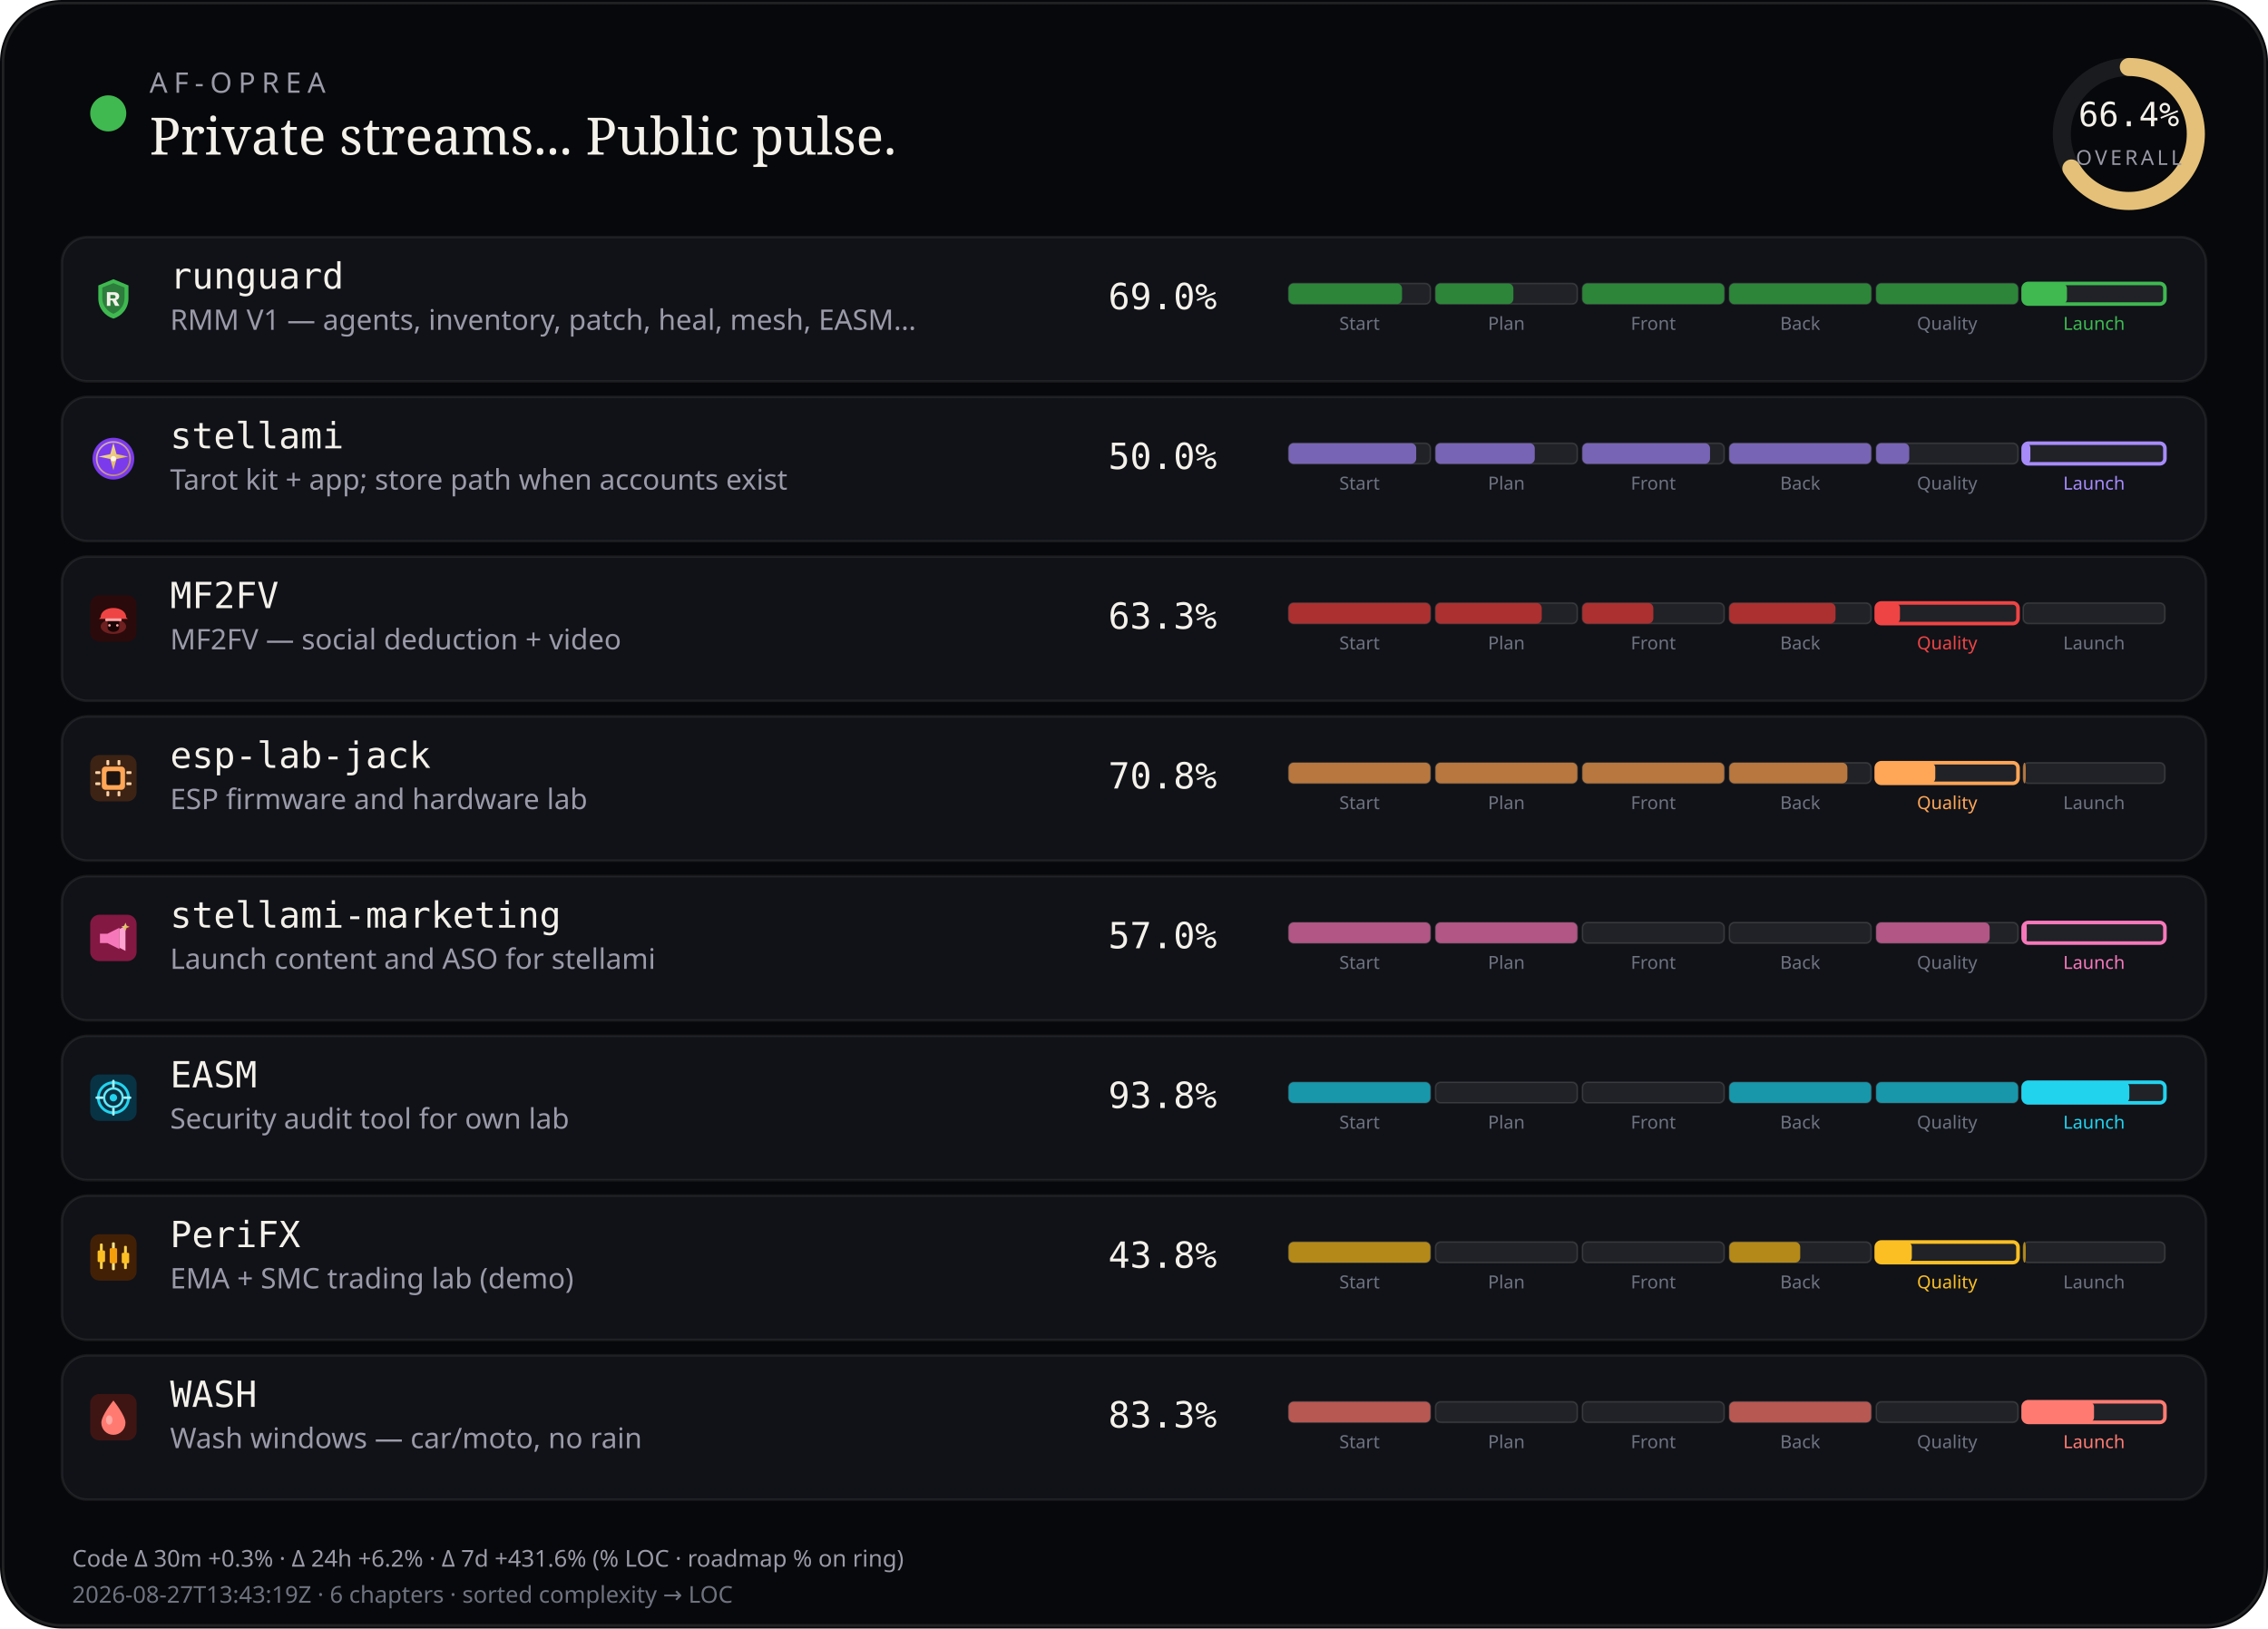
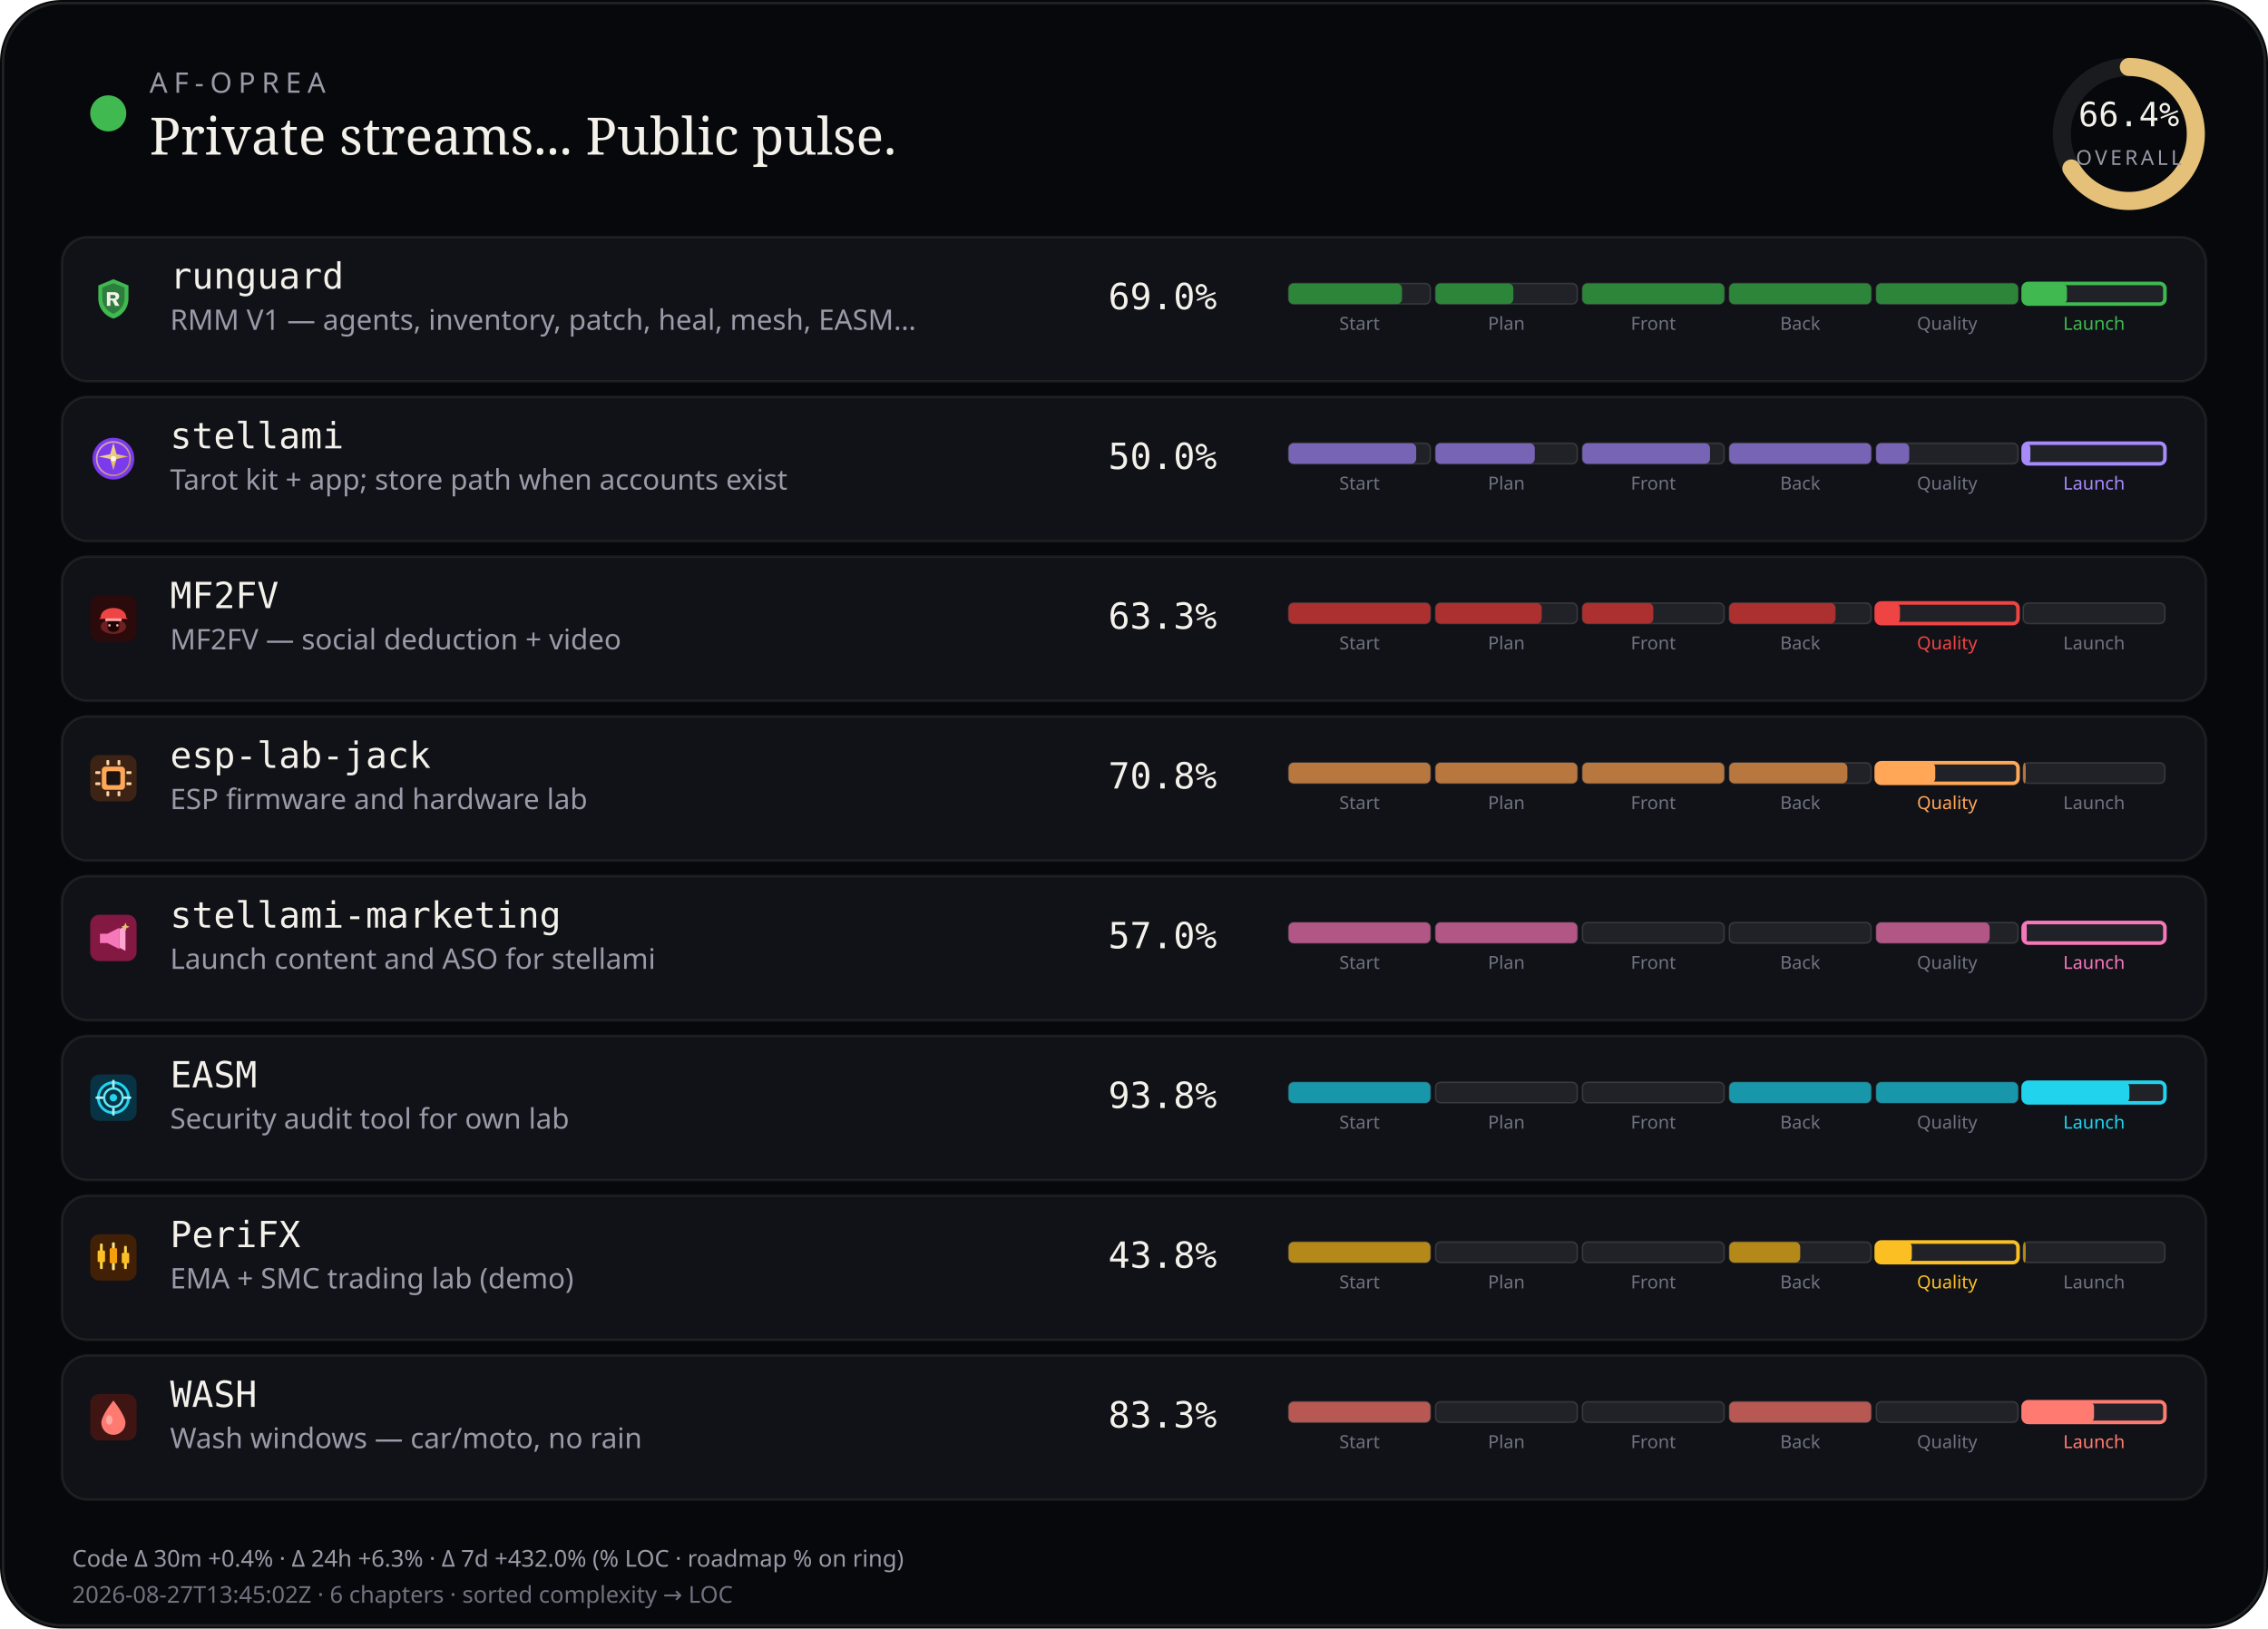
<svg xmlns="http://www.w3.org/2000/svg" viewBox="0 0 880 632" width="880" height="632" role="img" aria-label="AF-Oprea public work pulse">
  <rect width="880" height="632" rx="24" fill="#07080b" />
  <rect x="1.2" y="1.2" width="877.6" height="629.6" rx="22.8" fill="none" stroke="rgba(232,228,214,0.12)" />
  <circle cx="42" cy="44" r="7" fill="#3fb950" />
  <text x="58" y="36" fill="#9a9aa8" font-size="11" font-family="ui-sans-serif, system-ui, sans-serif" letter-spacing="2.4">AF-OPREA</text>
  <text x="58" y="60" fill="#f4f1ea" font-size="20" font-family="ui-serif, Georgia, serif">Private streams... Public pulse.</text>
  <g transform="translate(790,16)">
    <circle cx="36" cy="36" r="26" fill="none" stroke="rgba(255,255,255,0.08)" stroke-width="7" />
    <circle cx="36" cy="36" r="26" fill="none" stroke="#e4c078" stroke-width="7" stroke-linecap="round" stroke-dasharray="163.36" stroke-dashoffset="54.89" transform="rotate(-90 36 36)" />
    <text x="36" y="33" text-anchor="middle" fill="#f4f1ea" font-size="13" font-family="ui-monospace, monospace">66.4%</text>
    <text x="36" y="48" text-anchor="middle" fill="#9a9aa8" font-size="8" font-family="ui-sans-serif, system-ui, sans-serif" letter-spacing="1.2">OVERALL</text>
  </g>
  <rect x="24" y="92" width="832" height="56" rx="10" fill="#101218" stroke="rgba(232,228,214,0.08)" />
  <g id="stream_logo_runguard" class="stream_logo" data-stream="runguard" transform="translate(35.0,107.0) scale(0.9)" opacity="1.0">
    <path fill="#3fb950" d="M10 1.5 L16.5 4.2 V9.8 C16.5 14.1 13.6 17.4 10 18.5 C6.4 17.4 3.5 14.1 3.5 9.8 V4.2 Z" />
    <path fill="#0d1117" fill-opacity=".35" d="M10 3.2 L14.8 5.1 V9.7 C14.8 12.9 12.6 15.4 10 16.4 C7.4 15.4 5.2 12.9 5.2 9.7 V5.1 Z" />
    <path fill="#f4f1ea" d="M7.2 7.1h3.1c1.35 0 2.2.7 2.2 1.75 0 .85-.5 1.45-1.35 1.65L12.6 13h-1.85l-1.2-2.35H8.7V13H7.2V7.1zm1.5 1.2v1.55h1.35c.55 0 .9-.28.9-.75s-.35-.8-.9-.8H8.7z" />
  </g>
  <use class="stream_logo" data-stream="runguard" href="#stream_logo_runguard" x="35.0" y="107.0" width="18" height="18" opacity="0" />
  <text x="66" y="112" fill="#f4f1ea" font-size="14" font-family="ui-monospace, SFMono-Regular, monospace">runguard</text>
  <text x="66" y="128" fill="#9a9aa8" font-size="11" font-family="ui-sans-serif, system-ui, sans-serif">RMM V1 — agents, inventory, patch, heal, mesh, EASM…</text>
  <text x="430" y="120" fill="#f4f1ea" font-size="14" font-family="ui-monospace, SFMono-Regular, monospace">69.0%</text>
  <rect x="500.0" y="110.0" width="55.0" height="8.0" rx="2" fill="rgba(255,255,255,0.07)" stroke="rgba(232,228,214,0.14)" stroke-width="0.6" />
  <rect x="500.0" y="110.0" width="44.0" height="8.0" rx="2" fill="#2d8539" />
  <text x="527.5" y="128.0" text-anchor="middle" fill="#6f7380" font-size="7" font-family="ui-sans-serif, system-ui, sans-serif">Start</text>
  <rect x="557.0" y="110.0" width="55.0" height="8.0" rx="2" fill="rgba(255,255,255,0.07)" stroke="rgba(232,228,214,0.14)" stroke-width="0.6" />
  <rect x="557.0" y="110.0" width="30.2" height="8.0" rx="2" fill="#2d8539" />
  <text x="584.5" y="128.0" text-anchor="middle" fill="#6f7380" font-size="7" font-family="ui-sans-serif, system-ui, sans-serif">Plan</text>
  <rect x="614.0" y="110.0" width="55.0" height="8.0" rx="2" fill="rgba(255,255,255,0.07)" stroke="rgba(232,228,214,0.14)" stroke-width="0.6" />
  <rect x="614.0" y="110.0" width="55.0" height="8.0" rx="2" fill="#2d8539" />
  <text x="641.5" y="128.0" text-anchor="middle" fill="#6f7380" font-size="7" font-family="ui-sans-serif, system-ui, sans-serif">Front</text>
  <rect x="671.0" y="110.0" width="55.0" height="8.0" rx="2" fill="rgba(255,255,255,0.07)" stroke="rgba(232,228,214,0.14)" stroke-width="0.6" />
  <rect x="671.0" y="110.0" width="55.0" height="8.0" rx="2" fill="#2d8539" />
  <text x="698.5" y="128.0" text-anchor="middle" fill="#6f7380" font-size="7" font-family="ui-sans-serif, system-ui, sans-serif">Back</text>
  <rect x="728.0" y="110.0" width="55.0" height="8.0" rx="2" fill="rgba(255,255,255,0.07)" stroke="rgba(232,228,214,0.14)" stroke-width="0.6" />
  <rect x="728.0" y="110.0" width="55.0" height="8.0" rx="2" fill="#2d8539" />
  <text x="755.5" y="128.0" text-anchor="middle" fill="#6f7380" font-size="7" font-family="ui-sans-serif, system-ui, sans-serif">Quality</text>
  <rect x="785.0" y="110.0" width="55.0" height="8.0" rx="2" fill="rgba(255,255,255,0.07)" stroke="#3fb950" stroke-width="1.4" />
  <rect x="785.0" y="110.0" width="17.0" height="8.0" rx="2" fill="#3fb950" />
  <text x="812.5" y="128.0" text-anchor="middle" fill="#3fb950" font-size="7" font-family="ui-sans-serif, system-ui, sans-serif">Launch</text>
  <rect x="24" y="154" width="832" height="56" rx="10" fill="#101218" stroke="rgba(232,228,214,0.08)" />
  <g id="stream_logo_stellami" class="stream_logo" data-stream="stellami" transform="translate(35.0,169.0) scale(0.9)" opacity="1.0">
    <defs>
      <linearGradient id="stream_logo_stellami-stellami-gold" x1="0%" y1="0%" x2="100%" y2="100%">
        <stop offset="0%" stop-color="#f5e6a8" />
        <stop offset="55%" stop-color="#e8c57a" />
        <stop offset="100%" stop-color="#c9a227" />
      </linearGradient>
    </defs>
    <circle cx="10" cy="10" r="9" fill="#7c3aed" />
    <circle cx="10" cy="10" r="7.2" fill="none" stroke="url(#stream_logo_stellami-stellami-gold)" stroke-width="0.7" opacity=".7" />
    <path fill="url(#stream_logo_stellami-stellami-gold)" d="M10 3.2 L11.35 8.05 L16.4 9.1 L11.35 10.15 L10 15 L8.65 10.15 L3.6 9.1 L8.65 8.05 Z" />
    <circle cx="10" cy="10" r="1.15" fill="#fff8e8" />
  </g>
  <use class="stream_logo" data-stream="stellami" href="#stream_logo_stellami" x="35.0" y="169.0" width="18" height="18" opacity="0" />
  <text x="66" y="174" fill="#f4f1ea" font-size="14" font-family="ui-monospace, SFMono-Regular, monospace">stellami</text>
  <text x="66" y="190" fill="#9a9aa8" font-size="11" font-family="ui-sans-serif, system-ui, sans-serif">Tarot kit + app; store path when accounts exist</text>
  <text x="430" y="182" fill="#f4f1ea" font-size="14" font-family="ui-monospace, SFMono-Regular, monospace">50.0%</text>
  <rect x="500.0" y="172.0" width="55.0" height="8.0" rx="2" fill="rgba(255,255,255,0.07)" stroke="rgba(232,228,214,0.14)" stroke-width="0.6" />
  <rect x="500.0" y="172.0" width="49.5" height="8.0" rx="2" fill="#7864b4" />
  <text x="527.5" y="190.0" text-anchor="middle" fill="#6f7380" font-size="7" font-family="ui-sans-serif, system-ui, sans-serif">Start</text>
  <rect x="557.0" y="172.0" width="55.0" height="8.0" rx="2" fill="rgba(255,255,255,0.07)" stroke="rgba(232,228,214,0.14)" stroke-width="0.6" />
  <rect x="557.0" y="172.0" width="38.5" height="8.0" rx="2" fill="#7864b4" />
  <text x="584.5" y="190.0" text-anchor="middle" fill="#6f7380" font-size="7" font-family="ui-sans-serif, system-ui, sans-serif">Plan</text>
  <rect x="614.0" y="172.0" width="55.0" height="8.0" rx="2" fill="rgba(255,255,255,0.07)" stroke="rgba(232,228,214,0.14)" stroke-width="0.6" />
  <rect x="614.0" y="172.0" width="49.5" height="8.0" rx="2" fill="#7864b4" />
  <text x="641.5" y="190.0" text-anchor="middle" fill="#6f7380" font-size="7" font-family="ui-sans-serif, system-ui, sans-serif">Front</text>
  <rect x="671.0" y="172.0" width="55.0" height="8.0" rx="2" fill="rgba(255,255,255,0.07)" stroke="rgba(232,228,214,0.14)" stroke-width="0.6" />
  <rect x="671.0" y="172.0" width="55.0" height="8.0" rx="2" fill="#7864b4" />
  <text x="698.5" y="190.0" text-anchor="middle" fill="#6f7380" font-size="7" font-family="ui-sans-serif, system-ui, sans-serif">Back</text>
  <rect x="728.0" y="172.0" width="55.0" height="8.0" rx="2" fill="rgba(255,255,255,0.07)" stroke="rgba(232,228,214,0.14)" stroke-width="0.6" />
  <rect x="728.0" y="172.0" width="12.8" height="8.0" rx="2" fill="#7864b4" />
  <text x="755.5" y="190.0" text-anchor="middle" fill="#6f7380" font-size="7" font-family="ui-sans-serif, system-ui, sans-serif">Quality</text>
  <rect x="785.0" y="172.0" width="55.0" height="8.0" rx="2" fill="rgba(255,255,255,0.07)" stroke="#a78bfa" stroke-width="1.4" />
  <rect x="785.0" y="172.0" width="2.8" height="8.0" rx="2" fill="#a78bfa" />
  <text x="812.5" y="190.0" text-anchor="middle" fill="#a78bfa" font-size="7" font-family="ui-sans-serif, system-ui, sans-serif">Launch</text>
  <rect x="24" y="216" width="832" height="56" rx="10" fill="#101218" stroke="rgba(232,228,214,0.08)" />
  <g id="stream_logo_mf2fv" class="stream_logo" data-stream="mf2fv" transform="translate(35.0,231.0) scale(0.9)" opacity="1.0">
    <rect width="20" height="20" rx="4" fill="#2a0a0a" />
    <ellipse cx="10" cy="13.5" rx="5.5" ry="3.2" fill="#ef4444" opacity=".35" />
    <path fill="#ef4444" d="M4.5 9.5 C4.5 7.2 6.8 5.5 10 5.5 S15.5 7.2 15.5 9.5 L16.2 10.2 H3.8 Z" />
    <rect x="6.5" y="10" width="7" height="1.2" rx="0.4" fill="#fca5a5" />
    <path fill="#1a0505" d="M7.5 11.2 h5 v2.8 c0 1-1.1 1.8-2.5 1.8 s-2.5-.8-2.5-1.8 v-2.8z" />
    <circle cx="8.3" cy="13" r="0.55" fill="#fca5a5" />
    <circle cx="11.7" cy="13" r="0.55" fill="#fca5a5" />
  </g>
  <use class="stream_logo" data-stream="mf2fv" href="#stream_logo_mf2fv" x="35.0" y="231.0" width="18" height="18" opacity="0" />
  <text x="66" y="236" fill="#f4f1ea" font-size="14" font-family="ui-monospace, SFMono-Regular, monospace">MF2FV</text>
  <text x="66" y="252" fill="#9a9aa8" font-size="11" font-family="ui-sans-serif, system-ui, sans-serif">MF2FV — social deduction + video</text>
  <text x="430" y="244" fill="#f4f1ea" font-size="14" font-family="ui-monospace, SFMono-Regular, monospace">63.3%</text>
  <rect x="500.0" y="234.0" width="55.0" height="8.0" rx="2" fill="rgba(255,255,255,0.07)" stroke="rgba(232,228,214,0.14)" stroke-width="0.6" />
  <rect x="500.0" y="234.0" width="55.0" height="8.0" rx="2" fill="#ac3030" />
  <text x="527.5" y="252.0" text-anchor="middle" fill="#6f7380" font-size="7" font-family="ui-sans-serif, system-ui, sans-serif">Start</text>
  <rect x="557.0" y="234.0" width="55.0" height="8.0" rx="2" fill="rgba(255,255,255,0.07)" stroke="rgba(232,228,214,0.14)" stroke-width="0.6" />
  <rect x="557.0" y="234.0" width="41.2" height="8.0" rx="2" fill="#ac3030" />
  <text x="584.5" y="252.0" text-anchor="middle" fill="#6f7380" font-size="7" font-family="ui-sans-serif, system-ui, sans-serif">Plan</text>
  <rect x="614.0" y="234.0" width="55.0" height="8.0" rx="2" fill="rgba(255,255,255,0.07)" stroke="rgba(232,228,214,0.14)" stroke-width="0.6" />
  <rect x="614.0" y="234.0" width="27.5" height="8.0" rx="2" fill="#ac3030" />
  <text x="641.5" y="252.0" text-anchor="middle" fill="#6f7380" font-size="7" font-family="ui-sans-serif, system-ui, sans-serif">Front</text>
  <rect x="671.0" y="234.0" width="55.0" height="8.0" rx="2" fill="rgba(255,255,255,0.07)" stroke="rgba(232,228,214,0.14)" stroke-width="0.6" />
  <rect x="671.0" y="234.0" width="41.2" height="8.0" rx="2" fill="#ac3030" />
  <text x="698.5" y="252.0" text-anchor="middle" fill="#6f7380" font-size="7" font-family="ui-sans-serif, system-ui, sans-serif">Back</text>
  <rect x="728.0" y="234.0" width="55.0" height="8.0" rx="2" fill="rgba(255,255,255,0.07)" stroke="#ef4444" stroke-width="1.4" />
  <rect x="728.0" y="234.0" width="9.2" height="8.0" rx="2" fill="#ef4444" />
  <text x="755.5" y="252.0" text-anchor="middle" fill="#ef4444" font-size="7" font-family="ui-sans-serif, system-ui, sans-serif">Quality</text>
  <rect x="785.0" y="234.0" width="55.0" height="8.0" rx="2" fill="rgba(255,255,255,0.07)" stroke="rgba(232,228,214,0.14)" stroke-width="0.6" />
  <text x="812.5" y="252.0" text-anchor="middle" fill="#6f7380" font-size="7" font-family="ui-sans-serif, system-ui, sans-serif">Launch</text>
  <rect x="24" y="278" width="832" height="56" rx="10" fill="#101218" stroke="rgba(232,228,214,0.08)" />
  <g id="stream_logo_esp-lab-jack" class="stream_logo" data-stream="esp-lab-jack" transform="translate(35.0,293.0) scale(0.9)" opacity="1.0">
    <rect width="20" height="20" rx="4" fill="#3d2314" />
    <rect x="5" y="5" width="10" height="10" rx="1.5" fill="#ffa657" />
    <rect x="7" y="7" width="6" height="6" rx="0.8" fill="#1c1210" />
    <rect x="2.2" y="7" width="2.2" height="1.2" rx="0.3" fill="#ffd4a8" />
    <rect x="2.2" y="11.8" width="2.2" height="1.2" rx="0.3" fill="#ffd4a8" />
    <rect x="15.6" y="7" width="2.2" height="1.2" rx="0.3" fill="#ffd4a8" />
    <rect x="15.6" y="11.8" width="2.2" height="1.2" rx="0.3" fill="#ffd4a8" />
    <rect x="7" y="2.2" width="1.2" height="2.2" rx="0.3" fill="#ffd4a8" />
    <rect x="11.8" y="2.2" width="1.2" height="2.2" rx="0.3" fill="#ffd4a8" />
    <rect x="7" y="15.6" width="1.2" height="2.2" rx="0.3" fill="#ffd4a8" />
    <rect x="11.8" y="15.6" width="1.2" height="2.2" rx="0.3" fill="#ffd4a8" />
  </g>
  <use class="stream_logo" data-stream="esp-lab-jack" href="#stream_logo_esp-lab-jack" x="35.0" y="293.0" width="18" height="18" opacity="0" />
  <text x="66" y="298" fill="#f4f1ea" font-size="14" font-family="ui-monospace, SFMono-Regular, monospace">esp-lab-jack</text>
  <text x="66" y="314" fill="#9a9aa8" font-size="11" font-family="ui-sans-serif, system-ui, sans-serif">ESP firmware and hardware lab</text>
  <text x="430" y="306" fill="#f4f1ea" font-size="14" font-family="ui-monospace, SFMono-Regular, monospace">70.8%</text>
  <rect x="500.0" y="296.0" width="55.0" height="8.0" rx="2" fill="rgba(255,255,255,0.07)" stroke="rgba(232,228,214,0.14)" stroke-width="0.6" />
  <rect x="500.0" y="296.0" width="55.0" height="8.0" rx="2" fill="#b7773e" />
  <text x="527.5" y="314.0" text-anchor="middle" fill="#6f7380" font-size="7" font-family="ui-sans-serif, system-ui, sans-serif">Start</text>
  <rect x="557.0" y="296.0" width="55.0" height="8.0" rx="2" fill="rgba(255,255,255,0.07)" stroke="rgba(232,228,214,0.14)" stroke-width="0.6" />
  <rect x="557.0" y="296.0" width="55.0" height="8.0" rx="2" fill="#b7773e" />
  <text x="584.5" y="314.0" text-anchor="middle" fill="#6f7380" font-size="7" font-family="ui-sans-serif, system-ui, sans-serif">Plan</text>
  <rect x="614.0" y="296.0" width="55.0" height="8.0" rx="2" fill="rgba(255,255,255,0.07)" stroke="rgba(232,228,214,0.14)" stroke-width="0.6" />
  <rect x="614.0" y="296.0" width="55.0" height="8.0" rx="2" fill="#b7773e" />
  <text x="641.5" y="314.0" text-anchor="middle" fill="#6f7380" font-size="7" font-family="ui-sans-serif, system-ui, sans-serif">Front</text>
  <rect x="671.0" y="296.0" width="55.0" height="8.0" rx="2" fill="rgba(255,255,255,0.07)" stroke="rgba(232,228,214,0.14)" stroke-width="0.6" />
  <rect x="671.0" y="296.0" width="45.8" height="8.0" rx="2" fill="#b7773e" />
  <text x="698.5" y="314.0" text-anchor="middle" fill="#6f7380" font-size="7" font-family="ui-sans-serif, system-ui, sans-serif">Back</text>
  <rect x="728.0" y="296.0" width="55.0" height="8.0" rx="2" fill="rgba(255,255,255,0.07)" stroke="#ffa657" stroke-width="1.4" />
  <rect x="728.0" y="296.0" width="22.9" height="8.0" rx="2" fill="#ffa657" />
  <text x="755.5" y="314.0" text-anchor="middle" fill="#ffa657" font-size="7" font-family="ui-sans-serif, system-ui, sans-serif">Quality</text>
  <rect x="785.0" y="296.0" width="55.0" height="8.0" rx="2" fill="rgba(255,255,255,0.07)" stroke="rgba(232,228,214,0.14)" stroke-width="0.6" />
  <rect x="785.0" y="296.0" width="1.0" height="8.0" rx="2" fill="#b7773e" />
  <text x="812.5" y="314.0" text-anchor="middle" fill="#6f7380" font-size="7" font-family="ui-sans-serif, system-ui, sans-serif">Launch</text>
  <rect x="24" y="340" width="832" height="56" rx="10" fill="#101218" stroke="rgba(232,228,214,0.08)" />
  <g id="stream_logo_stellami-marketing" class="stream_logo" data-stream="stellami-marketing" transform="translate(35.0,355.0) scale(0.9)" opacity="1.0">
    <defs>
      <linearGradient id="stream_logo_stellami-marketing-smkt-gold" x1="0%" y1="0%" x2="100%" y2="100%">
        <stop offset="0%" stop-color="#f5e6a8" />
        <stop offset="100%" stop-color="#c9a227" />
      </linearGradient>
    </defs>
    <rect width="20" height="20" rx="4" fill="#831843" />
    <path fill="#f778ba" d="M4.2 8.2h3.2l5.2-2.6v9.2l-5.2-2.6H4.2z" />
    <path fill="#fda4d0" d="M12.6 6.2l2.6-1.4v10.8l-2.6-1.4z" />
    <path fill="url(#stream_logo_stellami-marketing-smkt-gold)" d="M15.2 3.4 L15.7 4.7 L17 5.2 L15.7 5.7 L15.2 7 L14.7 5.7 L13.4 5.2 L14.7 4.7 Z" />
  </g>
  <use class="stream_logo" data-stream="stellami-marketing" href="#stream_logo_stellami-marketing" x="35.0" y="355.0" width="18" height="18" opacity="0" />
  <text x="66" y="360" fill="#f4f1ea" font-size="14" font-family="ui-monospace, SFMono-Regular, monospace">stellami-marketing</text>
  <text x="66" y="376" fill="#9a9aa8" font-size="11" font-family="ui-sans-serif, system-ui, sans-serif">Launch content and ASO for stellami</text>
  <text x="430" y="368" fill="#f4f1ea" font-size="14" font-family="ui-monospace, SFMono-Regular, monospace">57.0%</text>
  <rect x="500.0" y="358.0" width="55.0" height="8.0" rx="2" fill="rgba(255,255,255,0.07)" stroke="rgba(232,228,214,0.14)" stroke-width="0.6" />
  <rect x="500.0" y="358.0" width="55.0" height="8.0" rx="2" fill="#b15685" />
  <text x="527.5" y="376.0" text-anchor="middle" fill="#6f7380" font-size="7" font-family="ui-sans-serif, system-ui, sans-serif">Start</text>
  <rect x="557.0" y="358.0" width="55.0" height="8.0" rx="2" fill="rgba(255,255,255,0.07)" stroke="rgba(232,228,214,0.14)" stroke-width="0.6" />
  <rect x="557.0" y="358.0" width="55.0" height="8.0" rx="2" fill="#b15685" />
  <text x="584.5" y="376.0" text-anchor="middle" fill="#6f7380" font-size="7" font-family="ui-sans-serif, system-ui, sans-serif">Plan</text>
  <rect x="614.0" y="358.0" width="55.0" height="8.0" rx="2" fill="rgba(255,255,255,0.07)" stroke="rgba(232,228,214,0.14)" stroke-width="0.6" />
  <text x="641.5" y="376.0" text-anchor="middle" fill="#6f7380" font-size="7" font-family="ui-sans-serif, system-ui, sans-serif">Front</text>
  <rect x="671.0" y="358.0" width="55.0" height="8.0" rx="2" fill="rgba(255,255,255,0.07)" stroke="rgba(232,228,214,0.14)" stroke-width="0.6" />
  <text x="698.5" y="376.0" text-anchor="middle" fill="#6f7380" font-size="7" font-family="ui-sans-serif, system-ui, sans-serif">Back</text>
  <rect x="728.0" y="358.0" width="55.0" height="8.0" rx="2" fill="rgba(255,255,255,0.07)" stroke="rgba(232,228,214,0.14)" stroke-width="0.6" />
  <rect x="728.0" y="358.0" width="44.0" height="8.0" rx="2" fill="#b15685" />
  <text x="755.5" y="376.0" text-anchor="middle" fill="#6f7380" font-size="7" font-family="ui-sans-serif, system-ui, sans-serif">Quality</text>
  <rect x="785.0" y="358.0" width="55.0" height="8.0" rx="2" fill="rgba(255,255,255,0.07)" stroke="#f778ba" stroke-width="1.4" />
  <rect x="785.0" y="358.0" width="1.4" height="8.0" rx="2" fill="#f778ba" />
  <text x="812.5" y="376.0" text-anchor="middle" fill="#f778ba" font-size="7" font-family="ui-sans-serif, system-ui, sans-serif">Launch</text>
  <rect x="24" y="402" width="832" height="56" rx="10" fill="#101218" stroke="rgba(232,228,214,0.08)" />
  <g id="stream_logo_easm" class="stream_logo" data-stream="easm" transform="translate(35.0,417.0) scale(0.9)" opacity="1.0">
    <rect width="20" height="20" rx="4" fill="#083344" />
    <circle cx="10" cy="10" r="6.5" fill="none" stroke="#22d3ee" stroke-width="1.2" />
    <circle cx="10" cy="10" r="4" fill="none" stroke="#67e8f9" stroke-width="1" />
    <circle cx="10" cy="10" r="1.6" fill="#22d3ee" />
    <path d="M10 2.8 V5.2 M10 14.8 V17.2 M2.8 10 H5.2 M14.8 10 H17.2" stroke="#a5f3fc" stroke-width="1.1" stroke-linecap="round" />
  </g>
  <use class="stream_logo" data-stream="easm" href="#stream_logo_easm" x="35.0" y="417.0" width="18" height="18" opacity="0" />
  <text x="66" y="422" fill="#f4f1ea" font-size="14" font-family="ui-monospace, SFMono-Regular, monospace">EASM</text>
  <text x="66" y="438" fill="#9a9aa8" font-size="11" font-family="ui-sans-serif, system-ui, sans-serif">Security audit tool for own lab</text>
  <text x="430" y="430" fill="#f4f1ea" font-size="14" font-family="ui-monospace, SFMono-Regular, monospace">93.8%</text>
  <rect x="500.0" y="420.0" width="55.0" height="8.0" rx="2" fill="rgba(255,255,255,0.07)" stroke="rgba(232,228,214,0.14)" stroke-width="0.6" />
  <rect x="500.0" y="420.0" width="55.0" height="8.0" rx="2" fill="#1897ab" />
  <text x="527.5" y="438.0" text-anchor="middle" fill="#6f7380" font-size="7" font-family="ui-sans-serif, system-ui, sans-serif">Start</text>
  <rect x="557.0" y="420.0" width="55.0" height="8.0" rx="2" fill="rgba(255,255,255,0.07)" stroke="rgba(232,228,214,0.14)" stroke-width="0.6" />
  <text x="584.5" y="438.0" text-anchor="middle" fill="#6f7380" font-size="7" font-family="ui-sans-serif, system-ui, sans-serif">Plan</text>
  <rect x="614.0" y="420.0" width="55.0" height="8.0" rx="2" fill="rgba(255,255,255,0.07)" stroke="rgba(232,228,214,0.14)" stroke-width="0.6" />
  <text x="641.5" y="438.0" text-anchor="middle" fill="#6f7380" font-size="7" font-family="ui-sans-serif, system-ui, sans-serif">Front</text>
  <rect x="671.0" y="420.0" width="55.0" height="8.0" rx="2" fill="rgba(255,255,255,0.07)" stroke="rgba(232,228,214,0.14)" stroke-width="0.6" />
  <rect x="671.0" y="420.0" width="55.0" height="8.0" rx="2" fill="#1897ab" />
  <text x="698.5" y="438.0" text-anchor="middle" fill="#6f7380" font-size="7" font-family="ui-sans-serif, system-ui, sans-serif">Back</text>
  <rect x="728.0" y="420.0" width="55.0" height="8.0" rx="2" fill="rgba(255,255,255,0.07)" stroke="rgba(232,228,214,0.14)" stroke-width="0.6" />
  <rect x="728.0" y="420.0" width="55.0" height="8.0" rx="2" fill="#1897ab" />
  <text x="755.5" y="438.0" text-anchor="middle" fill="#6f7380" font-size="7" font-family="ui-sans-serif, system-ui, sans-serif">Quality</text>
  <rect x="785.0" y="420.0" width="55.0" height="8.0" rx="2" fill="rgba(255,255,255,0.07)" stroke="#22d3ee" stroke-width="1.4" />
  <rect x="785.0" y="420.0" width="41.2" height="8.0" rx="2" fill="#22d3ee" />
  <text x="812.5" y="438.0" text-anchor="middle" fill="#22d3ee" font-size="7" font-family="ui-sans-serif, system-ui, sans-serif">Launch</text>
  <rect x="24" y="464" width="832" height="56" rx="10" fill="#101218" stroke="rgba(232,228,214,0.08)" />
  <g id="stream_logo_peri" class="stream_logo" data-stream="peri" transform="translate(35.0,479.0) scale(0.9)" opacity="1.0">
    <rect width="20" height="20" rx="4" fill="#422006" />
    <rect x="4.2" y="4" width="1.2" height="11" rx="0.4" fill="#fcd34d" />
    <rect x="3.2" y="7" width="3.2" height="5" rx="0.5" fill="#fbbf24" />
    <rect x="9.4" y="3.5" width="1.2" height="12" rx="0.4" fill="#fde68a" />
    <rect x="8.4" y="6" width="3.2" height="6.5" rx="0.5" fill="#f59e0b" />
    <rect x="14.6" y="5" width="1.2" height="10" rx="0.4" fill="#fcd34d" />
    <rect x="13.6" y="8" width="3.2" height="4.5" rx="0.5" fill="#fbbf24" />
  </g>
  <use class="stream_logo" data-stream="peri" href="#stream_logo_peri" x="35.0" y="479.0" width="18" height="18" opacity="0" />
  <text x="66" y="484" fill="#f4f1ea" font-size="14" font-family="ui-monospace, SFMono-Regular, monospace">PeriFX</text>
  <text x="66" y="500" fill="#9a9aa8" font-size="11" font-family="ui-sans-serif, system-ui, sans-serif">EMA + SMC trading lab (demo)</text>
  <text x="430" y="492" fill="#f4f1ea" font-size="14" font-family="ui-monospace, SFMono-Regular, monospace">43.8%</text>
  <rect x="500.0" y="482.0" width="55.0" height="8.0" rx="2" fill="rgba(255,255,255,0.07)" stroke="rgba(232,228,214,0.14)" stroke-width="0.6" />
  <rect x="500.0" y="482.0" width="55.0" height="8.0" rx="2" fill="#b48919" />
  <text x="527.5" y="500.0" text-anchor="middle" fill="#6f7380" font-size="7" font-family="ui-sans-serif, system-ui, sans-serif">Start</text>
  <rect x="557.0" y="482.0" width="55.0" height="8.0" rx="2" fill="rgba(255,255,255,0.07)" stroke="rgba(232,228,214,0.14)" stroke-width="0.6" />
  <text x="584.5" y="500.0" text-anchor="middle" fill="#6f7380" font-size="7" font-family="ui-sans-serif, system-ui, sans-serif">Plan</text>
  <rect x="614.0" y="482.0" width="55.0" height="8.0" rx="2" fill="rgba(255,255,255,0.07)" stroke="rgba(232,228,214,0.14)" stroke-width="0.6" />
  <text x="641.5" y="500.0" text-anchor="middle" fill="#6f7380" font-size="7" font-family="ui-sans-serif, system-ui, sans-serif">Front</text>
  <rect x="671.0" y="482.0" width="55.0" height="8.0" rx="2" fill="rgba(255,255,255,0.07)" stroke="rgba(232,228,214,0.14)" stroke-width="0.6" />
  <rect x="671.0" y="482.0" width="27.5" height="8.0" rx="2" fill="#b48919" />
  <text x="698.5" y="500.0" text-anchor="middle" fill="#6f7380" font-size="7" font-family="ui-sans-serif, system-ui, sans-serif">Back</text>
  <rect x="728.0" y="482.0" width="55.0" height="8.0" rx="2" fill="rgba(255,255,255,0.07)" stroke="#fbbf24" stroke-width="1.4" />
  <rect x="728.0" y="482.0" width="13.8" height="8.0" rx="2" fill="#fbbf24" />
  <text x="755.5" y="500.0" text-anchor="middle" fill="#fbbf24" font-size="7" font-family="ui-sans-serif, system-ui, sans-serif">Quality</text>
  <rect x="785.0" y="482.0" width="55.0" height="8.0" rx="2" fill="rgba(255,255,255,0.07)" stroke="rgba(232,228,214,0.14)" stroke-width="0.6" />
  <rect x="785.0" y="482.0" width="1.0" height="8.0" rx="2" fill="#b48919" />
  <text x="812.5" y="500.0" text-anchor="middle" fill="#6f7380" font-size="7" font-family="ui-sans-serif, system-ui, sans-serif">Launch</text>
  <rect x="24" y="526" width="832" height="56" rx="10" fill="#101218" stroke="rgba(232,228,214,0.08)" />
  <g id="stream_logo_wash" class="stream_logo" data-stream="wash" transform="translate(35.0,541.0) scale(0.9)" opacity="1.0">
    <rect width="20" height="20" rx="4" fill="#3f1513" />
    <path fill="#ff7b72" d="M10 2.8 C10 2.8 15.2 9.2 15.2 12.4 A5.2 5.2 0 0 1 4.8 12.4 C4.8 9.2 10 2.8 10 2.8 Z" />
    <ellipse cx="8.2" cy="11.2" rx="1.4" ry="2" fill="#ffd0cc" opacity=".55" />
  </g>
  <use class="stream_logo" data-stream="wash" href="#stream_logo_wash" x="35.0" y="541.0" width="18" height="18" opacity="0" />
  <text x="66" y="546" fill="#f4f1ea" font-size="14" font-family="ui-monospace, SFMono-Regular, monospace">WASH</text>
  <text x="66" y="562" fill="#9a9aa8" font-size="11" font-family="ui-sans-serif, system-ui, sans-serif">Wash windows — car/moto, no rain</text>
  <text x="430" y="554" fill="#f4f1ea" font-size="14" font-family="ui-monospace, SFMono-Regular, monospace">83.3%</text>
  <rect x="500.0" y="544.0" width="55.0" height="8.0" rx="2" fill="rgba(255,255,255,0.07)" stroke="rgba(232,228,214,0.14)" stroke-width="0.6" />
  <rect x="500.0" y="544.0" width="55.0" height="8.0" rx="2" fill="#b75852" />
  <text x="527.5" y="562.0" text-anchor="middle" fill="#6f7380" font-size="7" font-family="ui-sans-serif, system-ui, sans-serif">Start</text>
  <rect x="557.0" y="544.0" width="55.0" height="8.0" rx="2" fill="rgba(255,255,255,0.07)" stroke="rgba(232,228,214,0.14)" stroke-width="0.6" />
  <text x="584.5" y="562.0" text-anchor="middle" fill="#6f7380" font-size="7" font-family="ui-sans-serif, system-ui, sans-serif">Plan</text>
  <rect x="614.0" y="544.0" width="55.0" height="8.0" rx="2" fill="rgba(255,255,255,0.07)" stroke="rgba(232,228,214,0.14)" stroke-width="0.6" />
  <text x="641.5" y="562.0" text-anchor="middle" fill="#6f7380" font-size="7" font-family="ui-sans-serif, system-ui, sans-serif">Front</text>
  <rect x="671.0" y="544.0" width="55.0" height="8.0" rx="2" fill="rgba(255,255,255,0.07)" stroke="rgba(232,228,214,0.14)" stroke-width="0.6" />
  <rect x="671.0" y="544.0" width="55.0" height="8.0" rx="2" fill="#b75852" />
  <text x="698.5" y="562.0" text-anchor="middle" fill="#6f7380" font-size="7" font-family="ui-sans-serif, system-ui, sans-serif">Back</text>
  <rect x="728.0" y="544.0" width="55.0" height="8.0" rx="2" fill="rgba(255,255,255,0.07)" stroke="rgba(232,228,214,0.14)" stroke-width="0.6" />
  <text x="755.5" y="562.0" text-anchor="middle" fill="#6f7380" font-size="7" font-family="ui-sans-serif, system-ui, sans-serif">Quality</text>
  <rect x="785.0" y="544.0" width="55.0" height="8.0" rx="2" fill="rgba(255,255,255,0.07)" stroke="#ff7b72" stroke-width="1.4" />
  <rect x="785.0" y="544.0" width="27.5" height="8.0" rx="2" fill="#ff7b72" />
  <text x="812.5" y="562.0" text-anchor="middle" fill="#ff7b72" font-size="7" font-family="ui-sans-serif, system-ui, sans-serif">Launch</text>
-   <text x="28" y="608" fill="#9a9aa8" font-size="9" font-family="ui-sans-serif, system-ui, sans-serif">Code Δ 30m +0.3% · Δ 24h +6.2% · Δ 7d +431.6% (% LOC · roadmap % on ring)</text>
-   <text x="28" y="622" fill="#6f7380" font-size="9" font-family="ui-sans-serif, system-ui, sans-serif">2026-08-27T13:43:19Z · 6 chapters · sorted complexity → LOC</text>
+   <text x="28" y="608" fill="#9a9aa8" font-size="9" font-family="ui-sans-serif, system-ui, sans-serif">Code Δ 30m +0.4% · Δ 24h +6.3% · Δ 7d +432.0% (% LOC · roadmap % on ring)</text>
+   <text x="28" y="622" fill="#6f7380" font-size="9" font-family="ui-sans-serif, system-ui, sans-serif">2026-08-27T13:45:02Z · 6 chapters · sorted complexity → LOC</text>
</svg>
